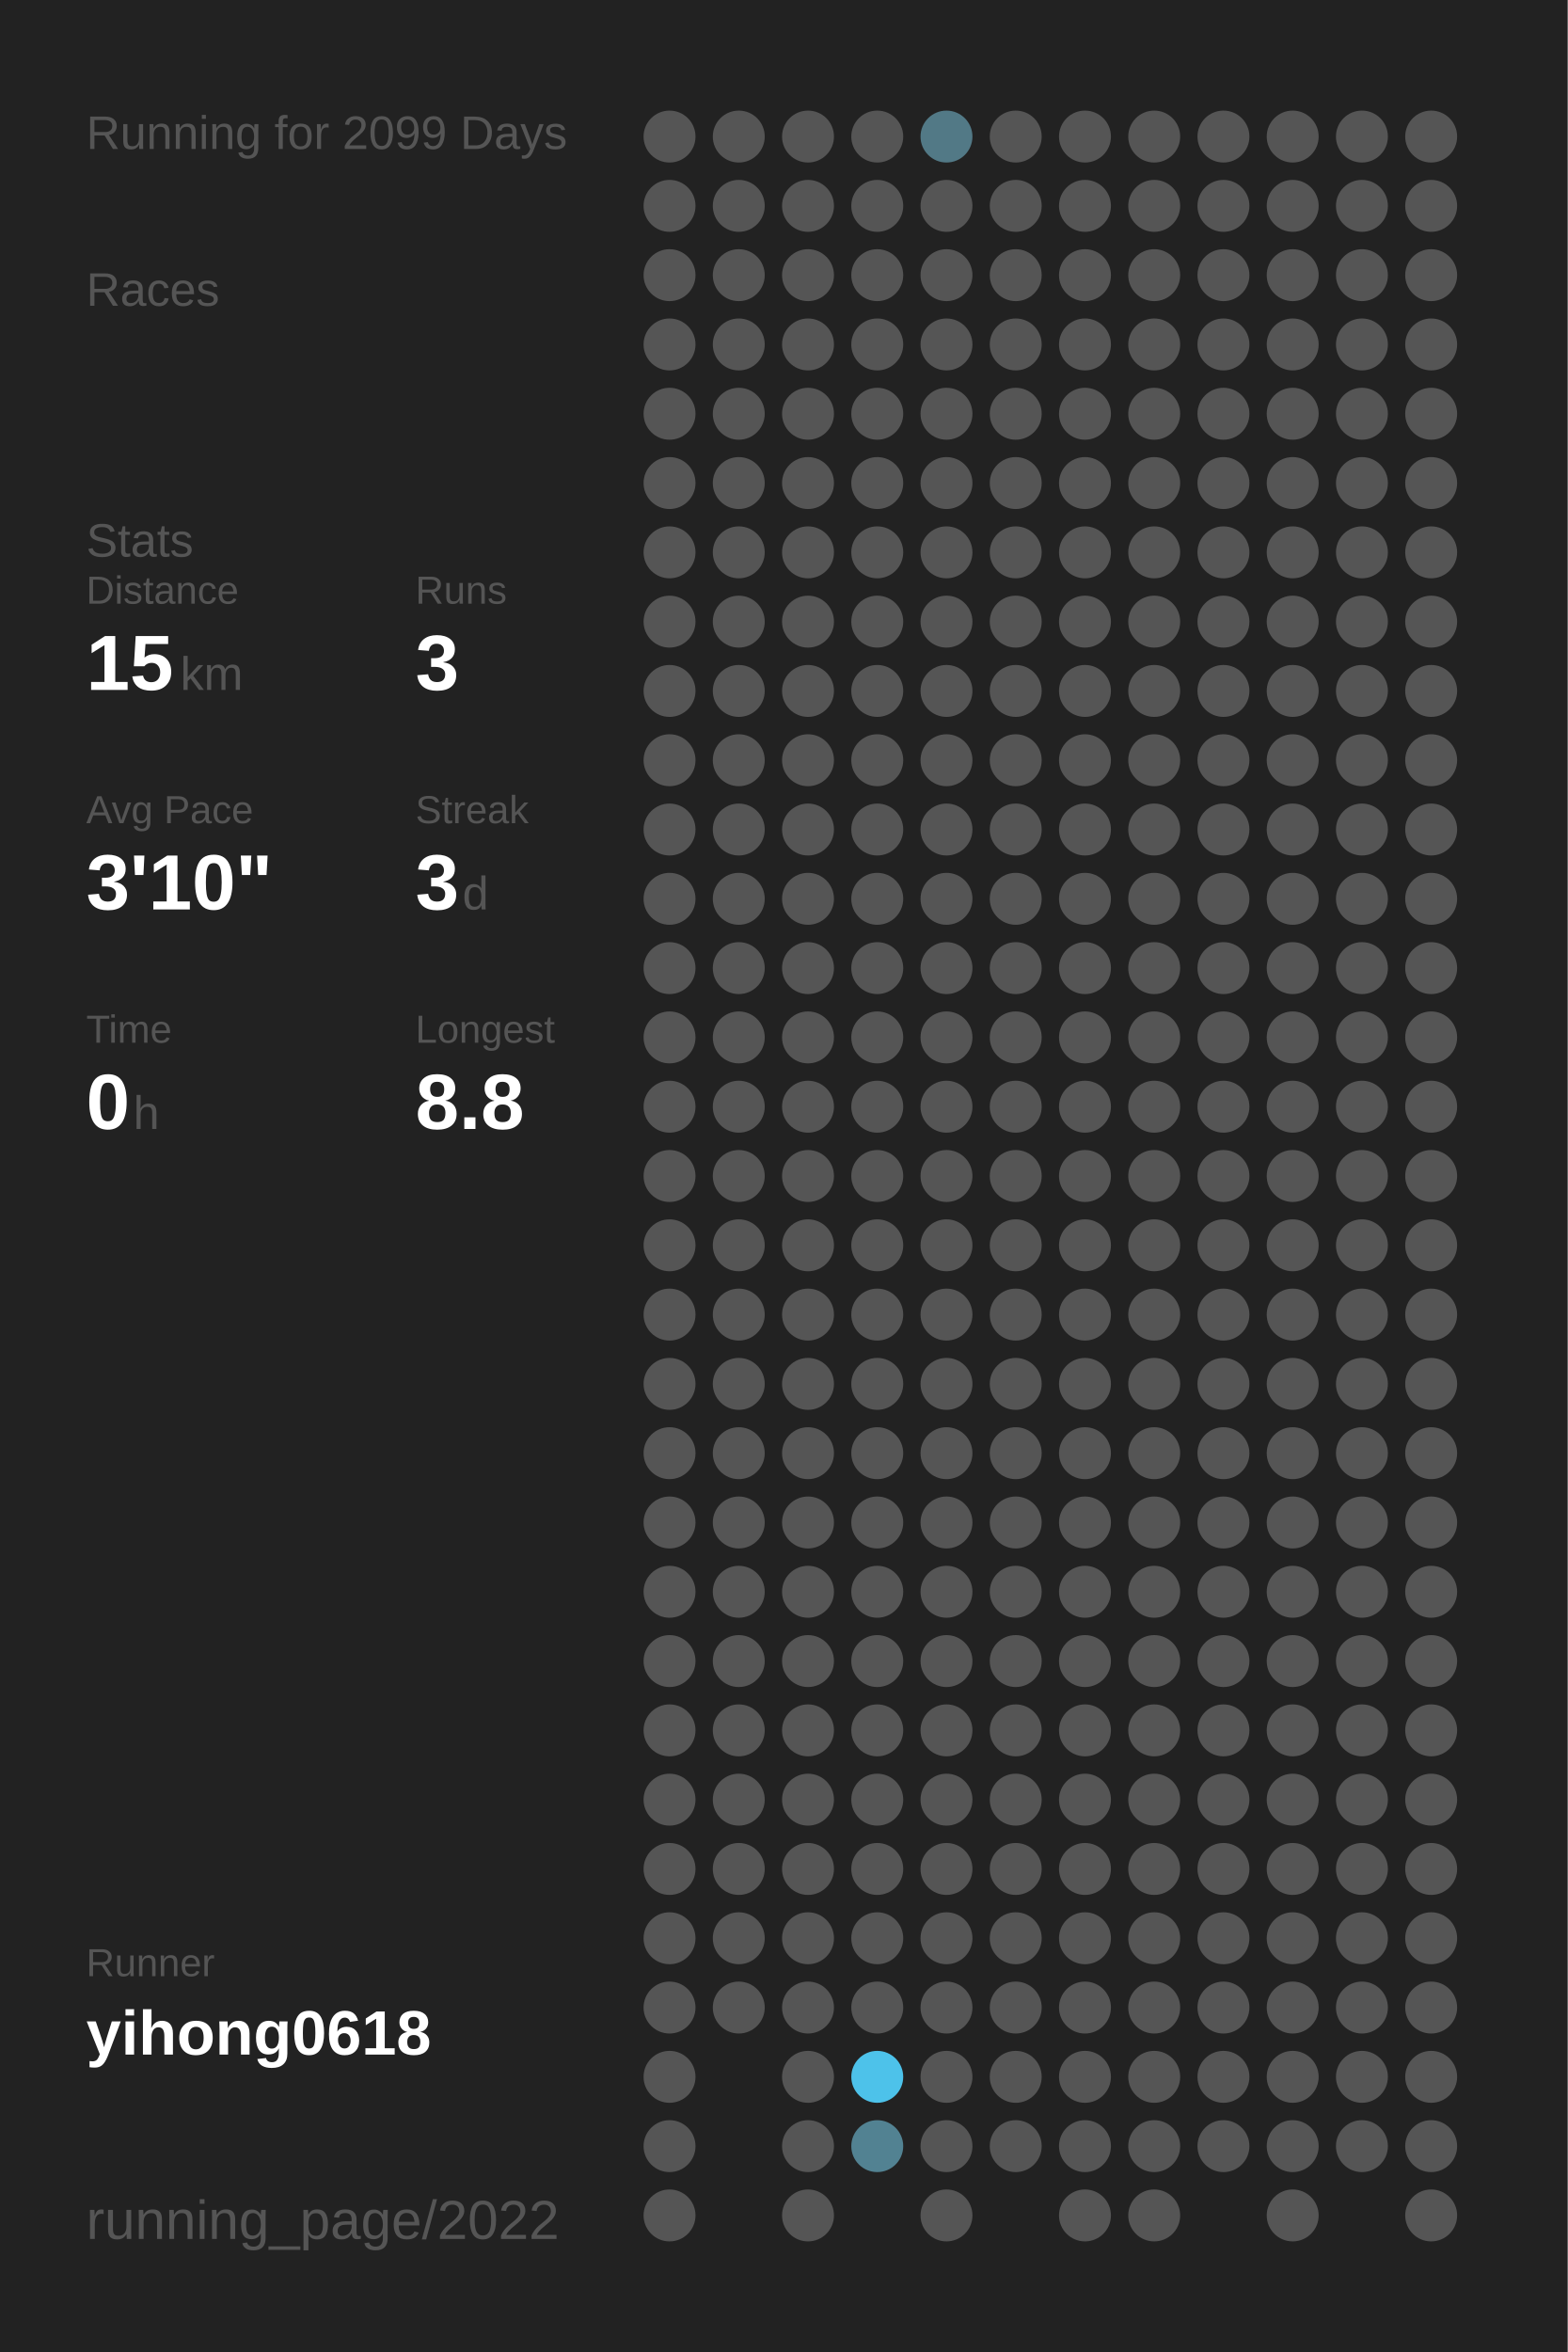
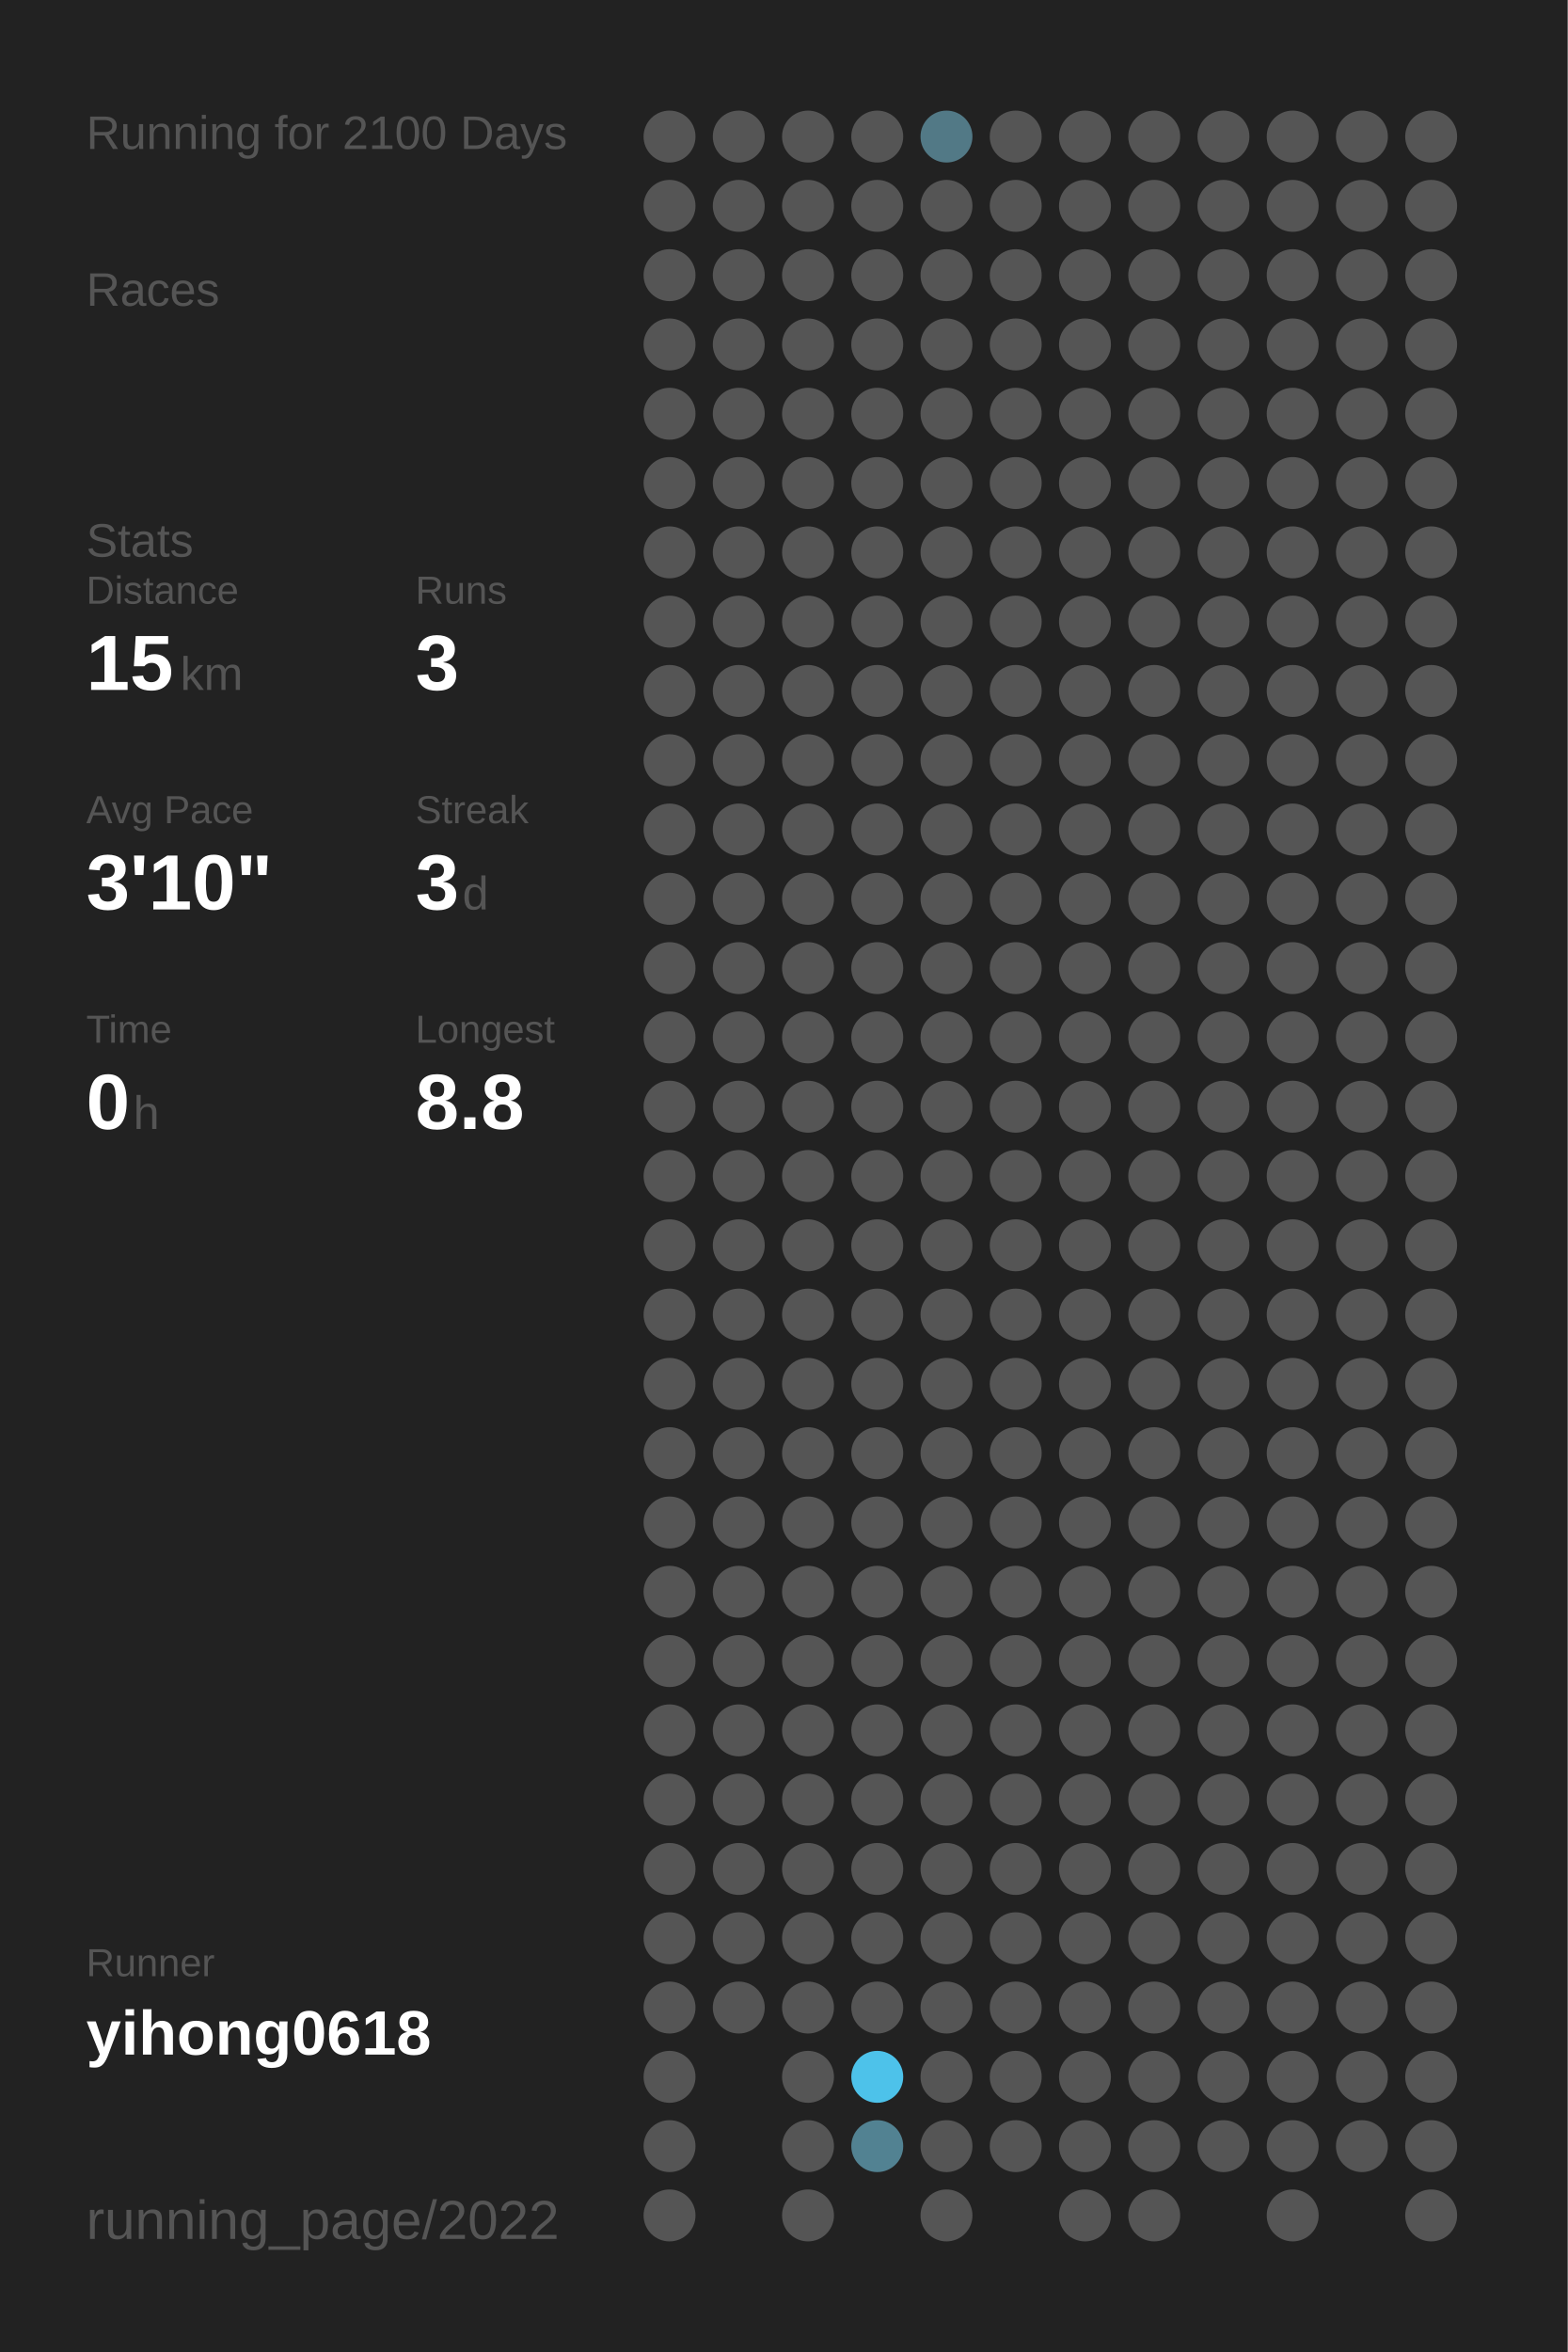
<svg xmlns="http://www.w3.org/2000/svg" baseProfile="full" height="300mm" version="1.1" viewBox="0,0,200,300" width="200mm">
  <defs />
  <rect fill="#222222" height="300" width="200" x="0" y="0" />
-   <text fill="#555555" style="font-size:6px; font-family:Arial;" x="11" y="19">Running for 2099 Days</text>
+   <text fill="#555555" style="font-size:6px; font-family:Arial;" x="11" y="19">Running for 2100 Days</text>
  <text fill="#555555" style="font-size:6px; font-family:Arial;" x="11" y="39">Races</text>
  <text fill="#555555" style="font-size:6px; font-family:Arial;" x="11" y="71">Stats</text>
  <text fill="#555555" style="font-size:5px; font-family:Arial;" x="11" y="77">Distance</text>
  <text fill="#FFFFFF" style="font-size:10px; font-family:Arial; font-weight:bold;" x="11" y="88">15</text>
  <text fill="#555555" style="font-size:6px; font-family:Arial;" x="23" y="88">km</text>
  <text fill="#555555" style="font-size:5px; font-family:Arial;" x="53" y="77">Runs</text>
  <text fill="#FFFFFF" style="font-size:10px; font-family:Arial; font-weight:bold;" x="53" y="88">3</text>
  <text fill="#555555" style="font-size:5px; font-family:Arial;" x="11" y="105">Avg Pace</text>
  <text fill="#FFFFFF" style="font-size:10px; font-family:Arial; font-weight:bold;" x="11" y="116">3'10"</text>
  <text fill="#555555" style="font-size:5px; font-family:Arial;" x="53" y="105">Streak</text>
  <text fill="#FFFFFF" style="font-size:10px; font-family:Arial; font-weight:bold;" x="53" y="116">3</text>
  <text fill="#555555" style="font-size:6px; font-family:Arial;" x="59" y="116">d</text>
  <text fill="#555555" style="font-size:5px; font-family:Arial;" x="11" y="133">Time</text>
  <text fill="#FFFFFF" style="font-size:10px; font-family:Arial; font-weight:bold;" x="11" y="144">0</text>
  <text fill="#555555" style="font-size:6px; font-family:Arial;" x="17" y="144">h</text>
  <text fill="#555555" style="font-size:5px; font-family:Arial;" x="53" y="133">Longest</text>
  <text fill="#FFFFFF" style="font-size:10px; font-family:Arial; font-weight:bold;" x="53" y="144">8.8</text>
  <text fill="#555555" style="font-size:5px; font-family:Arial;" x="11" y="252.065">Runner</text>
  <text fill="#FFFFFF" style="font-size:8px; font-family:Arial; font-weight:bold;" x="11" y="262.065">yihong0618</text>
  <text fill="#555555" style="font-size:7px; font-family:Arial;" x="11" y="285.581">running_page/2022</text>
  <circle cx="85.417" cy="17.419" fill="#555555" r="3.312" />
  <circle cx="85.417" cy="26.258" fill="#555555" r="3.312" />
  <circle cx="85.417" cy="35.097" fill="#555555" r="3.312" />
  <circle cx="85.417" cy="43.935" fill="#555555" r="3.312" />
  <circle cx="85.417" cy="52.774" fill="#555555" r="3.312" />
  <circle cx="85.417" cy="61.613" fill="#555555" r="3.312" />
  <circle cx="85.417" cy="70.452" fill="#555555" r="3.312" />
  <circle cx="85.417" cy="79.29" fill="#555555" r="3.312" />
  <circle cx="85.417" cy="88.129" fill="#555555" r="3.312" />
  <circle cx="85.417" cy="96.968" fill="#555555" r="3.312" />
  <circle cx="85.417" cy="105.806" fill="#555555" r="3.312" />
  <circle cx="85.417" cy="114.645" fill="#555555" r="3.312" />
  <circle cx="85.417" cy="123.484" fill="#555555" r="3.312" />
  <circle cx="85.417" cy="132.323" fill="#555555" r="3.312" />
  <circle cx="85.417" cy="141.161" fill="#555555" r="3.312" />
  <circle cx="85.417" cy="150" fill="#555555" r="3.312" />
  <circle cx="85.417" cy="158.839" fill="#555555" r="3.312" />
  <circle cx="85.417" cy="167.677" fill="#555555" r="3.312" />
  <circle cx="85.417" cy="176.516" fill="#555555" r="3.312" />
  <circle cx="85.417" cy="185.355" fill="#555555" r="3.312" />
  <circle cx="85.417" cy="194.194" fill="#555555" r="3.312" />
  <circle cx="85.417" cy="203.032" fill="#555555" r="3.312" />
  <circle cx="85.417" cy="211.871" fill="#555555" r="3.312" />
  <circle cx="85.417" cy="220.71" fill="#555555" r="3.312" />
  <circle cx="85.417" cy="229.548" fill="#555555" r="3.312" />
  <circle cx="85.417" cy="238.387" fill="#555555" r="3.312" />
  <circle cx="85.417" cy="247.226" fill="#555555" r="3.312" />
  <circle cx="85.417" cy="256.065" fill="#555555" r="3.312" />
  <circle cx="85.417" cy="264.903" fill="#555555" r="3.312" />
  <circle cx="85.417" cy="273.742" fill="#555555" r="3.312" />
  <circle cx="85.417" cy="282.581" fill="#555555" r="3.312" />
  <circle cx="94.25" cy="17.419" fill="#555555" r="3.312" />
  <circle cx="94.25" cy="26.258" fill="#555555" r="3.312" />
  <circle cx="94.25" cy="35.097" fill="#555555" r="3.312" />
  <circle cx="94.25" cy="43.935" fill="#555555" r="3.312" />
  <circle cx="94.25" cy="52.774" fill="#555555" r="3.312" />
  <circle cx="94.25" cy="61.613" fill="#555555" r="3.312" />
  <circle cx="94.25" cy="70.452" fill="#555555" r="3.312" />
  <circle cx="94.25" cy="79.29" fill="#555555" r="3.312" />
  <circle cx="94.25" cy="88.129" fill="#555555" r="3.312" />
  <circle cx="94.25" cy="96.968" fill="#555555" r="3.312" />
  <circle cx="94.25" cy="105.806" fill="#555555" r="3.312" />
  <circle cx="94.25" cy="114.645" fill="#555555" r="3.312" />
  <circle cx="94.25" cy="123.484" fill="#555555" r="3.312" />
  <circle cx="94.25" cy="132.323" fill="#555555" r="3.312" />
  <circle cx="94.25" cy="141.161" fill="#555555" r="3.312" />
  <circle cx="94.25" cy="150" fill="#555555" r="3.312" />
  <circle cx="94.25" cy="158.839" fill="#555555" r="3.312" />
  <circle cx="94.25" cy="167.677" fill="#555555" r="3.312" />
  <circle cx="94.25" cy="176.516" fill="#555555" r="3.312" />
  <circle cx="94.25" cy="185.355" fill="#555555" r="3.312" />
  <circle cx="94.25" cy="194.194" fill="#555555" r="3.312" />
  <circle cx="94.25" cy="203.032" fill="#555555" r="3.312" />
  <circle cx="94.25" cy="211.871" fill="#555555" r="3.312" />
  <circle cx="94.25" cy="220.71" fill="#555555" r="3.312" />
  <circle cx="94.25" cy="229.548" fill="#555555" r="3.312" />
  <circle cx="94.25" cy="238.387" fill="#555555" r="3.312" />
  <circle cx="94.25" cy="247.226" fill="#555555" r="3.312" />
  <circle cx="94.25" cy="256.065" fill="#555555" r="3.312" />
  <circle cx="103.083" cy="17.419" fill="#555555" r="3.312" />
  <circle cx="103.083" cy="26.258" fill="#555555" r="3.312" />
  <circle cx="103.083" cy="35.097" fill="#555555" r="3.312" />
  <circle cx="103.083" cy="43.935" fill="#555555" r="3.312" />
  <circle cx="103.083" cy="52.774" fill="#555555" r="3.312" />
  <circle cx="103.083" cy="61.613" fill="#555555" r="3.312" />
  <circle cx="103.083" cy="70.452" fill="#555555" r="3.312" />
  <circle cx="103.083" cy="79.29" fill="#555555" r="3.312" />
  <circle cx="103.083" cy="88.129" fill="#555555" r="3.312" />
  <circle cx="103.083" cy="96.968" fill="#555555" r="3.312" />
  <circle cx="103.083" cy="105.806" fill="#555555" r="3.312" />
  <circle cx="103.083" cy="114.645" fill="#555555" r="3.312" />
  <circle cx="103.083" cy="123.484" fill="#555555" r="3.312" />
  <circle cx="103.083" cy="132.323" fill="#555555" r="3.312" />
  <circle cx="103.083" cy="141.161" fill="#555555" r="3.312" />
  <circle cx="103.083" cy="150" fill="#555555" r="3.312" />
  <circle cx="103.083" cy="158.839" fill="#555555" r="3.312" />
  <circle cx="103.083" cy="167.677" fill="#555555" r="3.312" />
  <circle cx="103.083" cy="176.516" fill="#555555" r="3.312" />
  <circle cx="103.083" cy="185.355" fill="#555555" r="3.312" />
  <circle cx="103.083" cy="194.194" fill="#555555" r="3.312" />
  <circle cx="103.083" cy="203.032" fill="#555555" r="3.312" />
  <circle cx="103.083" cy="211.871" fill="#555555" r="3.312" />
  <circle cx="103.083" cy="220.71" fill="#555555" r="3.312" />
  <circle cx="103.083" cy="229.548" fill="#555555" r="3.312" />
  <circle cx="103.083" cy="238.387" fill="#555555" r="3.312" />
  <circle cx="103.083" cy="247.226" fill="#555555" r="3.312" />
  <circle cx="103.083" cy="256.065" fill="#555555" r="3.312" />
  <circle cx="103.083" cy="264.903" fill="#555555" r="3.312" />
  <circle cx="103.083" cy="273.742" fill="#555555" r="3.312" />
  <circle cx="103.083" cy="282.581" fill="#555555" r="3.312" />
  <circle cx="111.917" cy="17.419" fill="#555555" r="3.312" />
  <circle cx="111.917" cy="26.258" fill="#555555" r="3.312" />
  <circle cx="111.917" cy="35.097" fill="#555555" r="3.312" />
  <circle cx="111.917" cy="43.935" fill="#555555" r="3.312" />
  <circle cx="111.917" cy="52.774" fill="#555555" r="3.312" />
  <circle cx="111.917" cy="61.613" fill="#555555" r="3.312" />
  <circle cx="111.917" cy="70.452" fill="#555555" r="3.312" />
  <circle cx="111.917" cy="79.29" fill="#555555" r="3.312" />
  <circle cx="111.917" cy="88.129" fill="#555555" r="3.312" />
  <circle cx="111.917" cy="96.968" fill="#555555" r="3.312" />
  <circle cx="111.917" cy="105.806" fill="#555555" r="3.312" />
  <circle cx="111.917" cy="114.645" fill="#555555" r="3.312" />
  <circle cx="111.917" cy="123.484" fill="#555555" r="3.312" />
  <circle cx="111.917" cy="132.323" fill="#555555" r="3.312" />
  <circle cx="111.917" cy="141.161" fill="#555555" r="3.312" />
  <circle cx="111.917" cy="150" fill="#555555" r="3.312" />
  <circle cx="111.917" cy="158.839" fill="#555555" r="3.312" />
  <circle cx="111.917" cy="167.677" fill="#555555" r="3.312" />
  <circle cx="111.917" cy="176.516" fill="#555555" r="3.312" />
  <circle cx="111.917" cy="185.355" fill="#555555" r="3.312" />
  <circle cx="111.917" cy="194.194" fill="#555555" r="3.312" />
  <circle cx="111.917" cy="203.032" fill="#555555" r="3.312" />
  <circle cx="111.917" cy="211.871" fill="#555555" r="3.312" />
  <circle cx="111.917" cy="220.71" fill="#555555" r="3.312" />
  <circle cx="111.917" cy="229.548" fill="#555555" r="3.312" />
  <circle cx="111.917" cy="238.387" fill="#555555" r="3.312" />
  <circle cx="111.917" cy="247.226" fill="#555555" r="3.312" />
  <circle cx="111.917" cy="256.065" fill="#555555" r="3.312" />
  <circle cx="111.917" cy="264.903" fill="#4dc2ea" r="3.312" />
  <circle cx="111.917" cy="273.742" fill="#528292" r="3.312" />
  <circle cx="120.75" cy="17.419" fill="#527986" r="3.312" />
  <circle cx="120.75" cy="26.258" fill="#555555" r="3.312" />
  <circle cx="120.75" cy="35.097" fill="#555555" r="3.312" />
  <circle cx="120.75" cy="43.935" fill="#555555" r="3.312" />
  <circle cx="120.75" cy="52.774" fill="#555555" r="3.312" />
  <circle cx="120.75" cy="61.613" fill="#555555" r="3.312" />
  <circle cx="120.75" cy="70.452" fill="#555555" r="3.312" />
  <circle cx="120.75" cy="79.29" fill="#555555" r="3.312" />
  <circle cx="120.75" cy="88.129" fill="#555555" r="3.312" />
  <circle cx="120.75" cy="96.968" fill="#555555" r="3.312" />
  <circle cx="120.75" cy="105.806" fill="#555555" r="3.312" />
  <circle cx="120.75" cy="114.645" fill="#555555" r="3.312" />
  <circle cx="120.75" cy="123.484" fill="#555555" r="3.312" />
  <circle cx="120.75" cy="132.323" fill="#555555" r="3.312" />
  <circle cx="120.75" cy="141.161" fill="#555555" r="3.312" />
  <circle cx="120.75" cy="150" fill="#555555" r="3.312" />
  <circle cx="120.75" cy="158.839" fill="#555555" r="3.312" />
  <circle cx="120.75" cy="167.677" fill="#555555" r="3.312" />
  <circle cx="120.75" cy="176.516" fill="#555555" r="3.312" />
  <circle cx="120.75" cy="185.355" fill="#555555" r="3.312" />
  <circle cx="120.75" cy="194.194" fill="#555555" r="3.312" />
  <circle cx="120.75" cy="203.032" fill="#555555" r="3.312" />
  <circle cx="120.75" cy="211.871" fill="#555555" r="3.312" />
  <circle cx="120.75" cy="220.71" fill="#555555" r="3.312" />
  <circle cx="120.75" cy="229.548" fill="#555555" r="3.312" />
  <circle cx="120.75" cy="238.387" fill="#555555" r="3.312" />
  <circle cx="120.75" cy="247.226" fill="#555555" r="3.312" />
  <circle cx="120.75" cy="256.065" fill="#555555" r="3.312" />
  <circle cx="120.75" cy="264.903" fill="#555555" r="3.312" />
  <circle cx="120.75" cy="273.742" fill="#555555" r="3.312" />
  <circle cx="120.75" cy="282.581" fill="#555555" r="3.312" />
  <circle cx="129.583" cy="17.419" fill="#555555" r="3.312" />
  <circle cx="129.583" cy="26.258" fill="#555555" r="3.312" />
  <circle cx="129.583" cy="35.097" fill="#555555" r="3.312" />
  <circle cx="129.583" cy="43.935" fill="#555555" r="3.312" />
  <circle cx="129.583" cy="52.774" fill="#555555" r="3.312" />
  <circle cx="129.583" cy="61.613" fill="#555555" r="3.312" />
  <circle cx="129.583" cy="70.452" fill="#555555" r="3.312" />
  <circle cx="129.583" cy="79.29" fill="#555555" r="3.312" />
  <circle cx="129.583" cy="88.129" fill="#555555" r="3.312" />
  <circle cx="129.583" cy="96.968" fill="#555555" r="3.312" />
  <circle cx="129.583" cy="105.806" fill="#555555" r="3.312" />
  <circle cx="129.583" cy="114.645" fill="#555555" r="3.312" />
  <circle cx="129.583" cy="123.484" fill="#555555" r="3.312" />
  <circle cx="129.583" cy="132.323" fill="#555555" r="3.312" />
  <circle cx="129.583" cy="141.161" fill="#555555" r="3.312" />
  <circle cx="129.583" cy="150" fill="#555555" r="3.312" />
  <circle cx="129.583" cy="158.839" fill="#555555" r="3.312" />
  <circle cx="129.583" cy="167.677" fill="#555555" r="3.312" />
  <circle cx="129.583" cy="176.516" fill="#555555" r="3.312" />
  <circle cx="129.583" cy="185.355" fill="#555555" r="3.312" />
  <circle cx="129.583" cy="194.194" fill="#555555" r="3.312" />
  <circle cx="129.583" cy="203.032" fill="#555555" r="3.312" />
  <circle cx="129.583" cy="211.871" fill="#555555" r="3.312" />
  <circle cx="129.583" cy="220.71" fill="#555555" r="3.312" />
  <circle cx="129.583" cy="229.548" fill="#555555" r="3.312" />
  <circle cx="129.583" cy="238.387" fill="#555555" r="3.312" />
  <circle cx="129.583" cy="247.226" fill="#555555" r="3.312" />
  <circle cx="129.583" cy="256.065" fill="#555555" r="3.312" />
  <circle cx="129.583" cy="264.903" fill="#555555" r="3.312" />
  <circle cx="129.583" cy="273.742" fill="#555555" r="3.312" />
  <circle cx="138.417" cy="17.419" fill="#555555" r="3.312" />
  <circle cx="138.417" cy="26.258" fill="#555555" r="3.312" />
  <circle cx="138.417" cy="35.097" fill="#555555" r="3.312" />
  <circle cx="138.417" cy="43.935" fill="#555555" r="3.312" />
  <circle cx="138.417" cy="52.774" fill="#555555" r="3.312" />
  <circle cx="138.417" cy="61.613" fill="#555555" r="3.312" />
  <circle cx="138.417" cy="70.452" fill="#555555" r="3.312" />
  <circle cx="138.417" cy="79.29" fill="#555555" r="3.312" />
  <circle cx="138.417" cy="88.129" fill="#555555" r="3.312" />
  <circle cx="138.417" cy="96.968" fill="#555555" r="3.312" />
  <circle cx="138.417" cy="105.806" fill="#555555" r="3.312" />
  <circle cx="138.417" cy="114.645" fill="#555555" r="3.312" />
  <circle cx="138.417" cy="123.484" fill="#555555" r="3.312" />
  <circle cx="138.417" cy="132.323" fill="#555555" r="3.312" />
  <circle cx="138.417" cy="141.161" fill="#555555" r="3.312" />
  <circle cx="138.417" cy="150" fill="#555555" r="3.312" />
  <circle cx="138.417" cy="158.839" fill="#555555" r="3.312" />
  <circle cx="138.417" cy="167.677" fill="#555555" r="3.312" />
  <circle cx="138.417" cy="176.516" fill="#555555" r="3.312" />
  <circle cx="138.417" cy="185.355" fill="#555555" r="3.312" />
  <circle cx="138.417" cy="194.194" fill="#555555" r="3.312" />
  <circle cx="138.417" cy="203.032" fill="#555555" r="3.312" />
  <circle cx="138.417" cy="211.871" fill="#555555" r="3.312" />
  <circle cx="138.417" cy="220.71" fill="#555555" r="3.312" />
  <circle cx="138.417" cy="229.548" fill="#555555" r="3.312" />
  <circle cx="138.417" cy="238.387" fill="#555555" r="3.312" />
  <circle cx="138.417" cy="247.226" fill="#555555" r="3.312" />
  <circle cx="138.417" cy="256.065" fill="#555555" r="3.312" />
  <circle cx="138.417" cy="264.903" fill="#555555" r="3.312" />
  <circle cx="138.417" cy="273.742" fill="#555555" r="3.312" />
  <circle cx="138.417" cy="282.581" fill="#555555" r="3.312" />
  <circle cx="147.25" cy="17.419" fill="#555555" r="3.312" />
  <circle cx="147.25" cy="26.258" fill="#555555" r="3.312" />
  <circle cx="147.25" cy="35.097" fill="#555555" r="3.312" />
  <circle cx="147.25" cy="43.935" fill="#555555" r="3.312" />
  <circle cx="147.25" cy="52.774" fill="#555555" r="3.312" />
  <circle cx="147.25" cy="61.613" fill="#555555" r="3.312" />
  <circle cx="147.25" cy="70.452" fill="#555555" r="3.312" />
  <circle cx="147.25" cy="79.29" fill="#555555" r="3.312" />
  <circle cx="147.25" cy="88.129" fill="#555555" r="3.312" />
  <circle cx="147.25" cy="96.968" fill="#555555" r="3.312" />
  <circle cx="147.25" cy="105.806" fill="#555555" r="3.312" />
  <circle cx="147.25" cy="114.645" fill="#555555" r="3.312" />
  <circle cx="147.25" cy="123.484" fill="#555555" r="3.312" />
  <circle cx="147.25" cy="132.323" fill="#555555" r="3.312" />
  <circle cx="147.25" cy="141.161" fill="#555555" r="3.312" />
  <circle cx="147.25" cy="150" fill="#555555" r="3.312" />
  <circle cx="147.25" cy="158.839" fill="#555555" r="3.312" />
  <circle cx="147.25" cy="167.677" fill="#555555" r="3.312" />
  <circle cx="147.25" cy="176.516" fill="#555555" r="3.312" />
  <circle cx="147.25" cy="185.355" fill="#555555" r="3.312" />
  <circle cx="147.25" cy="194.194" fill="#555555" r="3.312" />
  <circle cx="147.25" cy="203.032" fill="#555555" r="3.312" />
  <circle cx="147.25" cy="211.871" fill="#555555" r="3.312" />
  <circle cx="147.25" cy="220.71" fill="#555555" r="3.312" />
  <circle cx="147.25" cy="229.548" fill="#555555" r="3.312" />
  <circle cx="147.25" cy="238.387" fill="#555555" r="3.312" />
  <circle cx="147.25" cy="247.226" fill="#555555" r="3.312" />
  <circle cx="147.25" cy="256.065" fill="#555555" r="3.312" />
  <circle cx="147.25" cy="264.903" fill="#555555" r="3.312" />
  <circle cx="147.25" cy="273.742" fill="#555555" r="3.312" />
  <circle cx="147.25" cy="282.581" fill="#555555" r="3.312" />
  <circle cx="156.083" cy="17.419" fill="#555555" r="3.312" />
  <circle cx="156.083" cy="26.258" fill="#555555" r="3.312" />
  <circle cx="156.083" cy="35.097" fill="#555555" r="3.312" />
  <circle cx="156.083" cy="43.935" fill="#555555" r="3.312" />
  <circle cx="156.083" cy="52.774" fill="#555555" r="3.312" />
  <circle cx="156.083" cy="61.613" fill="#555555" r="3.312" />
  <circle cx="156.083" cy="70.452" fill="#555555" r="3.312" />
  <circle cx="156.083" cy="79.29" fill="#555555" r="3.312" />
  <circle cx="156.083" cy="88.129" fill="#555555" r="3.312" />
  <circle cx="156.083" cy="96.968" fill="#555555" r="3.312" />
  <circle cx="156.083" cy="105.806" fill="#555555" r="3.312" />
  <circle cx="156.083" cy="114.645" fill="#555555" r="3.312" />
  <circle cx="156.083" cy="123.484" fill="#555555" r="3.312" />
  <circle cx="156.083" cy="132.323" fill="#555555" r="3.312" />
  <circle cx="156.083" cy="141.161" fill="#555555" r="3.312" />
  <circle cx="156.083" cy="150" fill="#555555" r="3.312" />
  <circle cx="156.083" cy="158.839" fill="#555555" r="3.312" />
  <circle cx="156.083" cy="167.677" fill="#555555" r="3.312" />
  <circle cx="156.083" cy="176.516" fill="#555555" r="3.312" />
  <circle cx="156.083" cy="185.355" fill="#555555" r="3.312" />
  <circle cx="156.083" cy="194.194" fill="#555555" r="3.312" />
  <circle cx="156.083" cy="203.032" fill="#555555" r="3.312" />
  <circle cx="156.083" cy="211.871" fill="#555555" r="3.312" />
  <circle cx="156.083" cy="220.71" fill="#555555" r="3.312" />
  <circle cx="156.083" cy="229.548" fill="#555555" r="3.312" />
  <circle cx="156.083" cy="238.387" fill="#555555" r="3.312" />
  <circle cx="156.083" cy="247.226" fill="#555555" r="3.312" />
  <circle cx="156.083" cy="256.065" fill="#555555" r="3.312" />
  <circle cx="156.083" cy="264.903" fill="#555555" r="3.312" />
  <circle cx="156.083" cy="273.742" fill="#555555" r="3.312" />
  <circle cx="164.917" cy="17.419" fill="#555555" r="3.312" />
  <circle cx="164.917" cy="26.258" fill="#555555" r="3.312" />
  <circle cx="164.917" cy="35.097" fill="#555555" r="3.312" />
  <circle cx="164.917" cy="43.935" fill="#555555" r="3.312" />
  <circle cx="164.917" cy="52.774" fill="#555555" r="3.312" />
  <circle cx="164.917" cy="61.613" fill="#555555" r="3.312" />
  <circle cx="164.917" cy="70.452" fill="#555555" r="3.312" />
  <circle cx="164.917" cy="79.29" fill="#555555" r="3.312" />
  <circle cx="164.917" cy="88.129" fill="#555555" r="3.312" />
  <circle cx="164.917" cy="96.968" fill="#555555" r="3.312" />
  <circle cx="164.917" cy="105.806" fill="#555555" r="3.312" />
  <circle cx="164.917" cy="114.645" fill="#555555" r="3.312" />
  <circle cx="164.917" cy="123.484" fill="#555555" r="3.312" />
  <circle cx="164.917" cy="132.323" fill="#555555" r="3.312" />
  <circle cx="164.917" cy="141.161" fill="#555555" r="3.312" />
  <circle cx="164.917" cy="150" fill="#555555" r="3.312" />
  <circle cx="164.917" cy="158.839" fill="#555555" r="3.312" />
  <circle cx="164.917" cy="167.677" fill="#555555" r="3.312" />
  <circle cx="164.917" cy="176.516" fill="#555555" r="3.312" />
  <circle cx="164.917" cy="185.355" fill="#555555" r="3.312" />
  <circle cx="164.917" cy="194.194" fill="#555555" r="3.312" />
  <circle cx="164.917" cy="203.032" fill="#555555" r="3.312" />
  <circle cx="164.917" cy="211.871" fill="#555555" r="3.312" />
  <circle cx="164.917" cy="220.71" fill="#555555" r="3.312" />
  <circle cx="164.917" cy="229.548" fill="#555555" r="3.312" />
  <circle cx="164.917" cy="238.387" fill="#555555" r="3.312" />
  <circle cx="164.917" cy="247.226" fill="#555555" r="3.312" />
  <circle cx="164.917" cy="256.065" fill="#555555" r="3.312" />
  <circle cx="164.917" cy="264.903" fill="#555555" r="3.312" />
  <circle cx="164.917" cy="273.742" fill="#555555" r="3.312" />
  <circle cx="164.917" cy="282.581" fill="#555555" r="3.312" />
  <circle cx="173.75" cy="17.419" fill="#555555" r="3.312" />
  <circle cx="173.75" cy="26.258" fill="#555555" r="3.312" />
  <circle cx="173.75" cy="35.097" fill="#555555" r="3.312" />
  <circle cx="173.75" cy="43.935" fill="#555555" r="3.312" />
  <circle cx="173.75" cy="52.774" fill="#555555" r="3.312" />
  <circle cx="173.75" cy="61.613" fill="#555555" r="3.312" />
  <circle cx="173.75" cy="70.452" fill="#555555" r="3.312" />
  <circle cx="173.75" cy="79.29" fill="#555555" r="3.312" />
  <circle cx="173.75" cy="88.129" fill="#555555" r="3.312" />
  <circle cx="173.75" cy="96.968" fill="#555555" r="3.312" />
  <circle cx="173.75" cy="105.806" fill="#555555" r="3.312" />
  <circle cx="173.75" cy="114.645" fill="#555555" r="3.312" />
  <circle cx="173.75" cy="123.484" fill="#555555" r="3.312" />
  <circle cx="173.75" cy="132.323" fill="#555555" r="3.312" />
  <circle cx="173.75" cy="141.161" fill="#555555" r="3.312" />
  <circle cx="173.75" cy="150" fill="#555555" r="3.312" />
  <circle cx="173.75" cy="158.839" fill="#555555" r="3.312" />
  <circle cx="173.75" cy="167.677" fill="#555555" r="3.312" />
  <circle cx="173.75" cy="176.516" fill="#555555" r="3.312" />
  <circle cx="173.75" cy="185.355" fill="#555555" r="3.312" />
  <circle cx="173.75" cy="194.194" fill="#555555" r="3.312" />
  <circle cx="173.75" cy="203.032" fill="#555555" r="3.312" />
  <circle cx="173.75" cy="211.871" fill="#555555" r="3.312" />
  <circle cx="173.75" cy="220.71" fill="#555555" r="3.312" />
  <circle cx="173.75" cy="229.548" fill="#555555" r="3.312" />
  <circle cx="173.75" cy="238.387" fill="#555555" r="3.312" />
  <circle cx="173.75" cy="247.226" fill="#555555" r="3.312" />
  <circle cx="173.75" cy="256.065" fill="#555555" r="3.312" />
  <circle cx="173.75" cy="264.903" fill="#555555" r="3.312" />
  <circle cx="173.75" cy="273.742" fill="#555555" r="3.312" />
  <circle cx="182.583" cy="17.419" fill="#555555" r="3.312" />
  <circle cx="182.583" cy="26.258" fill="#555555" r="3.312" />
  <circle cx="182.583" cy="35.097" fill="#555555" r="3.312" />
  <circle cx="182.583" cy="43.935" fill="#555555" r="3.312" />
  <circle cx="182.583" cy="52.774" fill="#555555" r="3.312" />
  <circle cx="182.583" cy="61.613" fill="#555555" r="3.312" />
  <circle cx="182.583" cy="70.452" fill="#555555" r="3.312" />
  <circle cx="182.583" cy="79.29" fill="#555555" r="3.312" />
  <circle cx="182.583" cy="88.129" fill="#555555" r="3.312" />
  <circle cx="182.583" cy="96.968" fill="#555555" r="3.312" />
  <circle cx="182.583" cy="105.806" fill="#555555" r="3.312" />
  <circle cx="182.583" cy="114.645" fill="#555555" r="3.312" />
  <circle cx="182.583" cy="123.484" fill="#555555" r="3.312" />
  <circle cx="182.583" cy="132.323" fill="#555555" r="3.312" />
  <circle cx="182.583" cy="141.161" fill="#555555" r="3.312" />
  <circle cx="182.583" cy="150" fill="#555555" r="3.312" />
  <circle cx="182.583" cy="158.839" fill="#555555" r="3.312" />
  <circle cx="182.583" cy="167.677" fill="#555555" r="3.312" />
  <circle cx="182.583" cy="176.516" fill="#555555" r="3.312" />
  <circle cx="182.583" cy="185.355" fill="#555555" r="3.312" />
  <circle cx="182.583" cy="194.194" fill="#555555" r="3.312" />
  <circle cx="182.583" cy="203.032" fill="#555555" r="3.312" />
  <circle cx="182.583" cy="211.871" fill="#555555" r="3.312" />
  <circle cx="182.583" cy="220.71" fill="#555555" r="3.312" />
  <circle cx="182.583" cy="229.548" fill="#555555" r="3.312" />
  <circle cx="182.583" cy="238.387" fill="#555555" r="3.312" />
  <circle cx="182.583" cy="247.226" fill="#555555" r="3.312" />
  <circle cx="182.583" cy="256.065" fill="#555555" r="3.312" />
  <circle cx="182.583" cy="264.903" fill="#555555" r="3.312" />
  <circle cx="182.583" cy="273.742" fill="#555555" r="3.312" />
  <circle cx="182.583" cy="282.581" fill="#555555" r="3.312" />
</svg>
